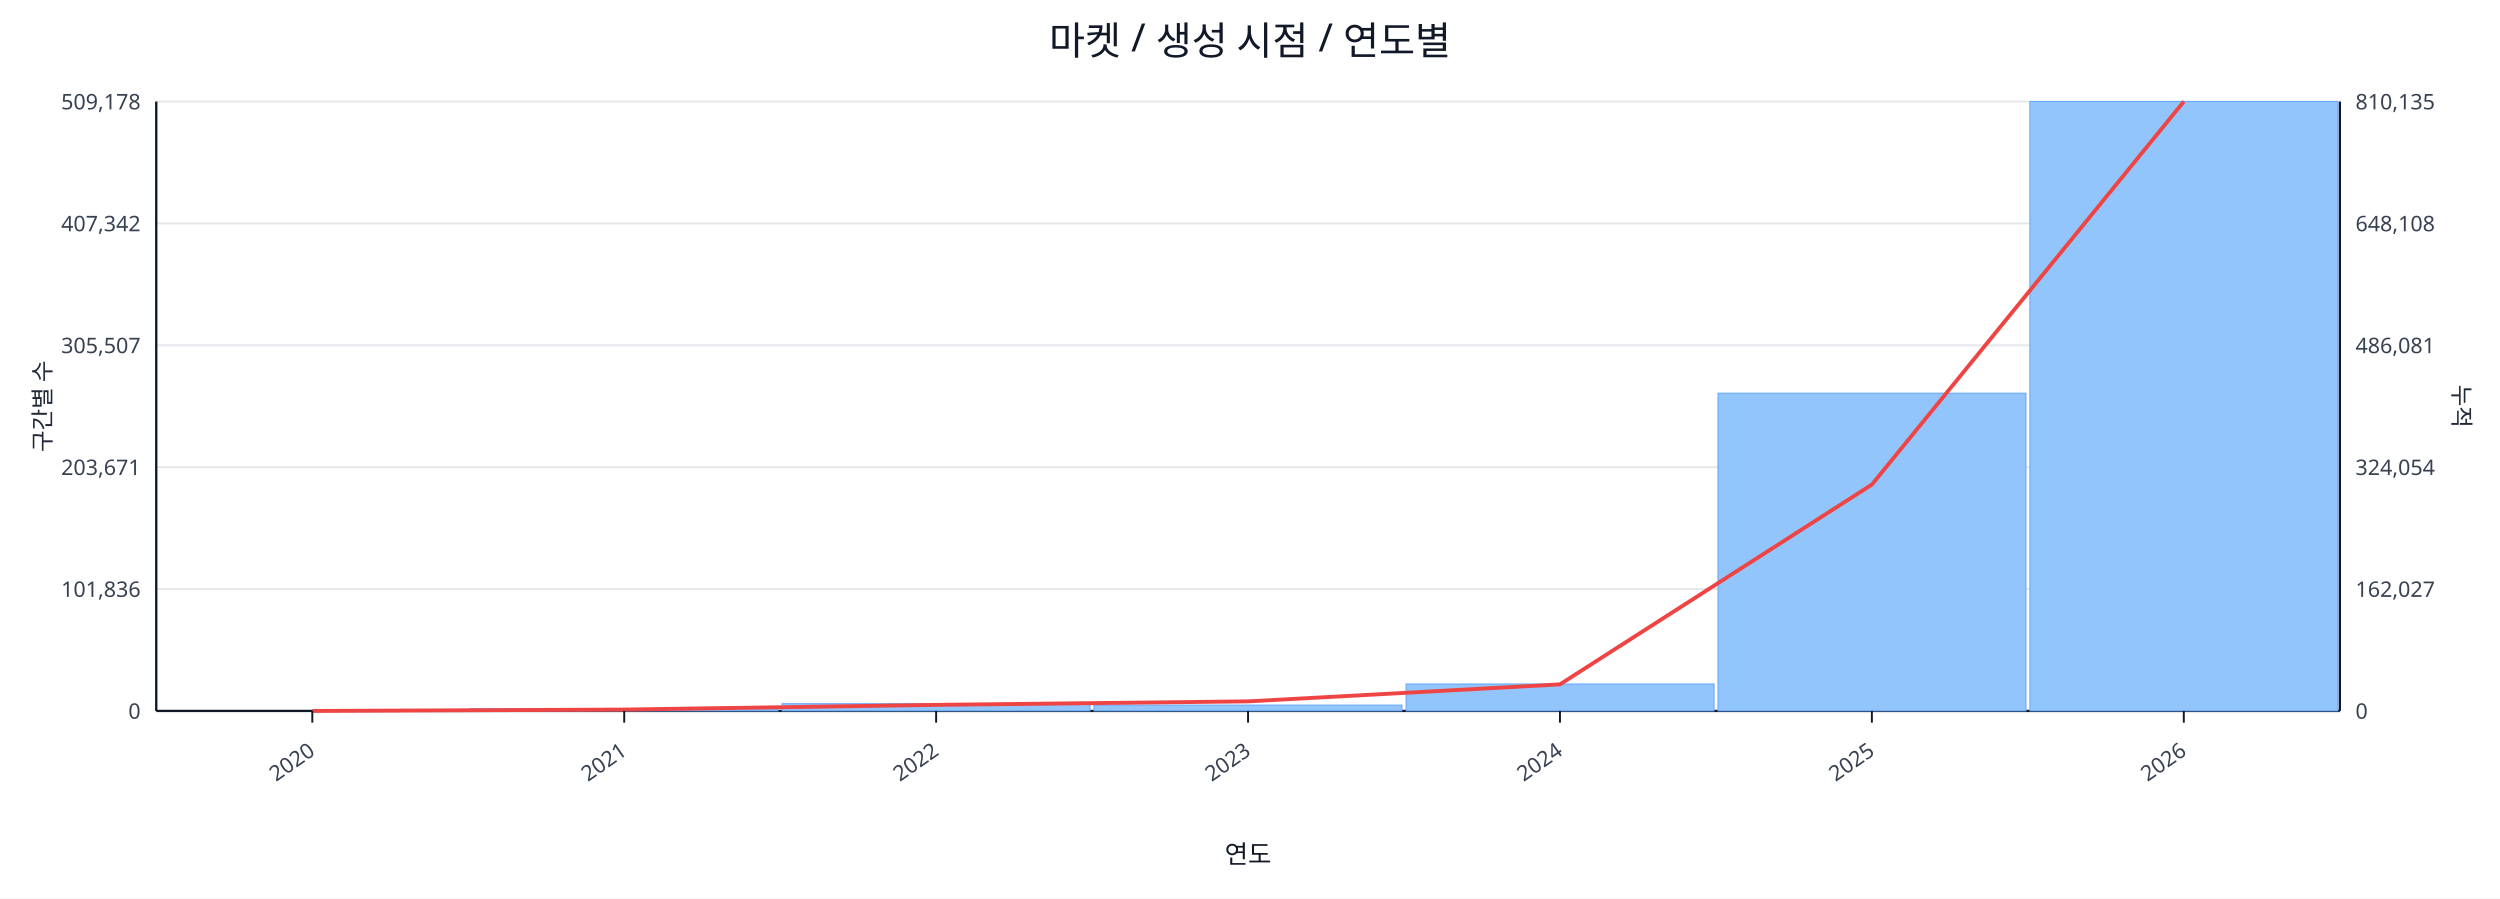
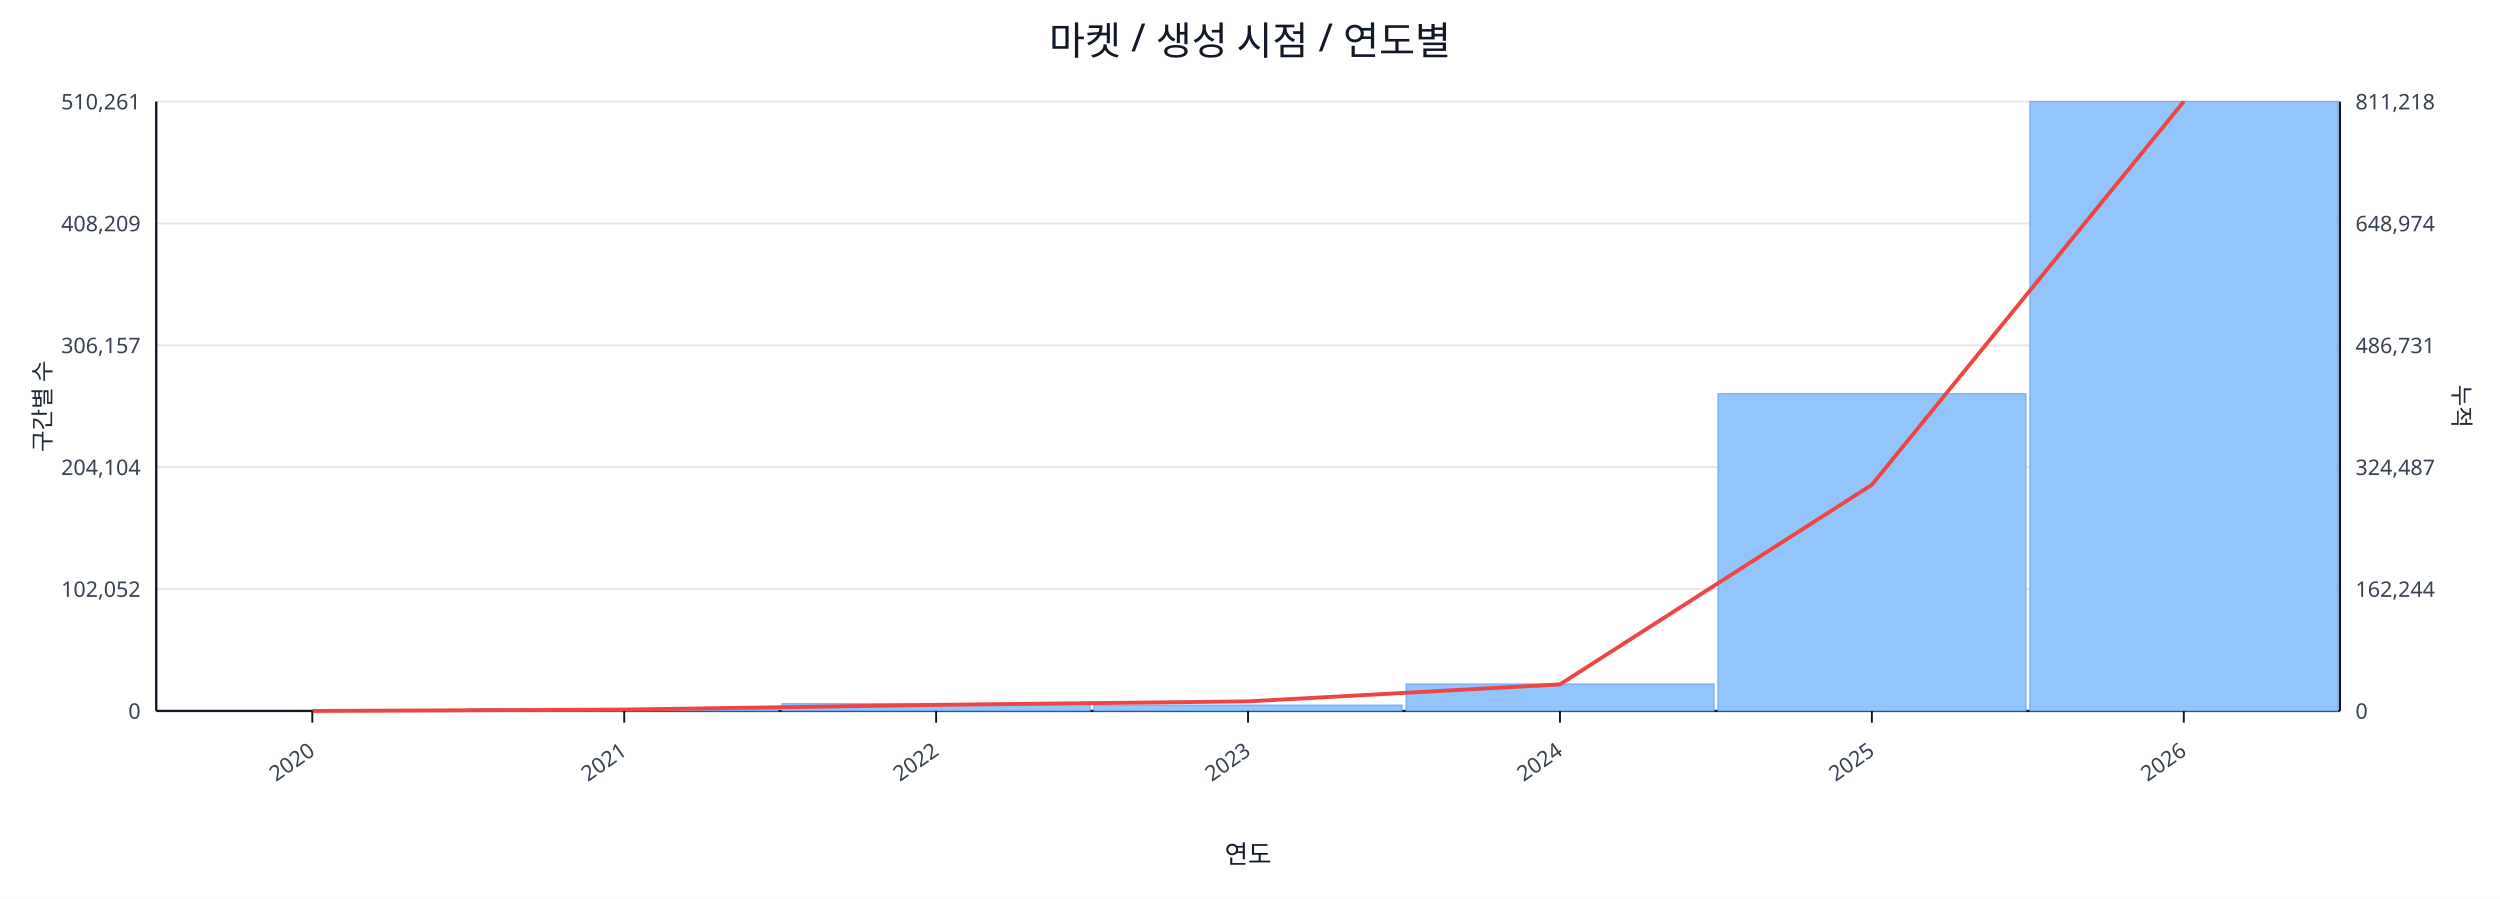
<svg xmlns="http://www.w3.org/2000/svg" width="1280" height="460" viewBox="0 0 1280 460">
  <rect x="0" y="0" width="100%" height="100%" fill="#ffffff" />
  <text x="640.0" y="28" font-size="20" text-anchor="middle" font-family="sans-serif" fill="#111827">마켓 / 생성 시점 / 연도별</text>
  <line x1="80.0" y1="52.0" x2="1198.0" y2="52.0" stroke="#e5e7eb" stroke-width="1" />
-   <text x="72.0" y="56.0" font-size="11" text-anchor="end" font-family="sans-serif" fill="#374151">509,178</text>
-   <text x="1206.0" y="56.0" font-size="11" text-anchor="start" font-family="sans-serif" fill="#374151">810,135</text>
+   <text x="72.0" y="56.0" font-size="11" text-anchor="end" font-family="sans-serif" fill="#374151">510,261</text>
+   <text x="1206.0" y="56.0" font-size="11" text-anchor="start" font-family="sans-serif" fill="#374151">811,218</text>
  <line x1="80.0" y1="114.4" x2="1198.0" y2="114.4" stroke="#e5e7eb" stroke-width="1" />
-   <text x="72.0" y="118.4" font-size="11" text-anchor="end" font-family="sans-serif" fill="#374151">407,342</text>
-   <text x="1206.0" y="118.4" font-size="11" text-anchor="start" font-family="sans-serif" fill="#374151">648,108</text>
+   <text x="72.0" y="118.4" font-size="11" text-anchor="end" font-family="sans-serif" fill="#374151">408,209</text>
+   <text x="1206.0" y="118.4" font-size="11" text-anchor="start" font-family="sans-serif" fill="#374151">648,974</text>
  <line x1="80.0" y1="176.8" x2="1198.0" y2="176.8" stroke="#e5e7eb" stroke-width="1" />
-   <text x="72.0" y="180.8" font-size="11" text-anchor="end" font-family="sans-serif" fill="#374151">305,507</text>
-   <text x="1206.0" y="180.8" font-size="11" text-anchor="start" font-family="sans-serif" fill="#374151">486,081</text>
+   <text x="72.0" y="180.8" font-size="11" text-anchor="end" font-family="sans-serif" fill="#374151">306,157</text>
+   <text x="1206.0" y="180.8" font-size="11" text-anchor="start" font-family="sans-serif" fill="#374151">486,731</text>
  <line x1="80.0" y1="239.2" x2="1198.0" y2="239.2" stroke="#e5e7eb" stroke-width="1" />
-   <text x="72.0" y="243.2" font-size="11" text-anchor="end" font-family="sans-serif" fill="#374151">203,671</text>
-   <text x="1206.0" y="243.2" font-size="11" text-anchor="start" font-family="sans-serif" fill="#374151">324,054</text>
+   <text x="72.0" y="243.2" font-size="11" text-anchor="end" font-family="sans-serif" fill="#374151">204,104</text>
+   <text x="1206.0" y="243.2" font-size="11" text-anchor="start" font-family="sans-serif" fill="#374151">324,487</text>
  <line x1="80.0" y1="301.6" x2="1198.0" y2="301.6" stroke="#e5e7eb" stroke-width="1" />
-   <text x="72.0" y="305.6" font-size="11" text-anchor="end" font-family="sans-serif" fill="#374151">101,836</text>
-   <text x="1206.0" y="305.6" font-size="11" text-anchor="start" font-family="sans-serif" fill="#374151">162,027</text>
+   <text x="72.0" y="305.6" font-size="11" text-anchor="end" font-family="sans-serif" fill="#374151">102,052</text>
+   <text x="1206.0" y="305.6" font-size="11" text-anchor="start" font-family="sans-serif" fill="#374151">162,244</text>
  <line x1="80.0" y1="364.0" x2="1198.0" y2="364.0" stroke="#e5e7eb" stroke-width="1" />
  <text x="72.0" y="368.0" font-size="11" text-anchor="end" font-family="sans-serif" fill="#374151">0</text>
  <text x="1206.0" y="368.0" font-size="11" text-anchor="start" font-family="sans-serif" fill="#374151">0</text>
  <line x1="80.0" y1="364.0" x2="1198.0" y2="364.0" stroke="#111827" stroke-width="1.2" />
  <line x1="80.0" y1="52.0" x2="80.0" y2="364.0" stroke="#111827" stroke-width="1.2" />
  <line x1="1198.0" y1="52.0" x2="1198.0" y2="364.0" stroke="#111827" stroke-width="1.2" />
  <rect x="81.0" y="364.0" width="157.7" height="0.0" fill="#93c5fd" stroke="#60a5fa" stroke-width="0.5" />
  <rect x="240.7" y="362.9" width="157.7" height="1.1" fill="#93c5fd" stroke="#60a5fa" stroke-width="0.5" />
  <rect x="400.4" y="360.3" width="157.7" height="3.7" fill="#93c5fd" stroke="#60a5fa" stroke-width="0.5" />
  <rect x="560.1" y="361.0" width="157.7" height="3.0" fill="#93c5fd" stroke="#60a5fa" stroke-width="0.5" />
  <rect x="719.9" y="350.2" width="157.7" height="13.8" fill="#93c5fd" stroke="#60a5fa" stroke-width="0.5" />
-   <rect x="879.6" y="201.3" width="157.7" height="162.7" fill="#93c5fd" stroke="#60a5fa" stroke-width="0.5" />
+   <rect x="879.6" y="201.6" width="157.7" height="162.4" fill="#93c5fd" stroke="#60a5fa" stroke-width="0.5" />
  <rect x="1039.3" y="52.0" width="157.7" height="312.0" fill="#93c5fd" stroke="#60a5fa" stroke-width="0.5" />
-   <polyline fill="none" stroke="#ef4444" stroke-width="2" points="159.9,364.0 319.6,363.3 479.3,360.9 639.0,359.1 798.7,350.4 958.4,248.1 1118.1,52.0" />
+   <polyline fill="none" stroke="#ef4444" stroke-width="2" points="159.9,364.0 319.6,363.3 479.3,360.9 639.0,359.1 798.7,350.4 958.4,248.2 1118.1,52.0" />
  <line x1="159.9" y1="364.0" x2="159.9" y2="370.0" stroke="#111827" stroke-width="1" />
  <text x="161.9" y="386.0" font-size="11" text-anchor="end" transform="rotate(-35 161.9 386.0)" font-family="sans-serif" fill="#374151">2020</text>
  <line x1="319.6" y1="364.0" x2="319.6" y2="370.0" stroke="#111827" stroke-width="1" />
  <text x="321.6" y="386.0" font-size="11" text-anchor="end" transform="rotate(-35 321.6 386.0)" font-family="sans-serif" fill="#374151">2021</text>
  <line x1="479.3" y1="364.0" x2="479.3" y2="370.0" stroke="#111827" stroke-width="1" />
  <text x="481.3" y="386.0" font-size="11" text-anchor="end" transform="rotate(-35 481.3 386.0)" font-family="sans-serif" fill="#374151">2022</text>
  <line x1="639.0" y1="364.0" x2="639.0" y2="370.0" stroke="#111827" stroke-width="1" />
  <text x="641.0" y="386.0" font-size="11" text-anchor="end" transform="rotate(-35 641.0 386.0)" font-family="sans-serif" fill="#374151">2023</text>
  <line x1="798.7" y1="364.0" x2="798.7" y2="370.0" stroke="#111827" stroke-width="1" />
  <text x="800.7" y="386.0" font-size="11" text-anchor="end" transform="rotate(-35 800.7 386.0)" font-family="sans-serif" fill="#374151">2024</text>
  <line x1="958.4" y1="364.0" x2="958.4" y2="370.0" stroke="#111827" stroke-width="1" />
  <text x="960.4" y="386.0" font-size="11" text-anchor="end" transform="rotate(-35 960.4 386.0)" font-family="sans-serif" fill="#374151">2025</text>
  <line x1="1118.1" y1="364.0" x2="1118.1" y2="370.0" stroke="#111827" stroke-width="1" />
  <text x="1120.1" y="386.0" font-size="11" text-anchor="end" transform="rotate(-35 1120.1 386.0)" font-family="sans-serif" fill="#374151">2026</text>
  <text x="26" y="208.0" font-size="12" transform="rotate(-90 26 208.0)" text-anchor="middle" font-family="sans-serif" fill="#1f2937">구간별 수</text>
  <text x="1256.0" y="208.0" font-size="12" transform="rotate(90 1256.0 208.0)" text-anchor="middle" font-family="sans-serif" fill="#1f2937">누적</text>
  <text x="639.0" y="442.0" font-size="13" text-anchor="middle" font-family="sans-serif" fill="#111827">연도</text>
</svg>
